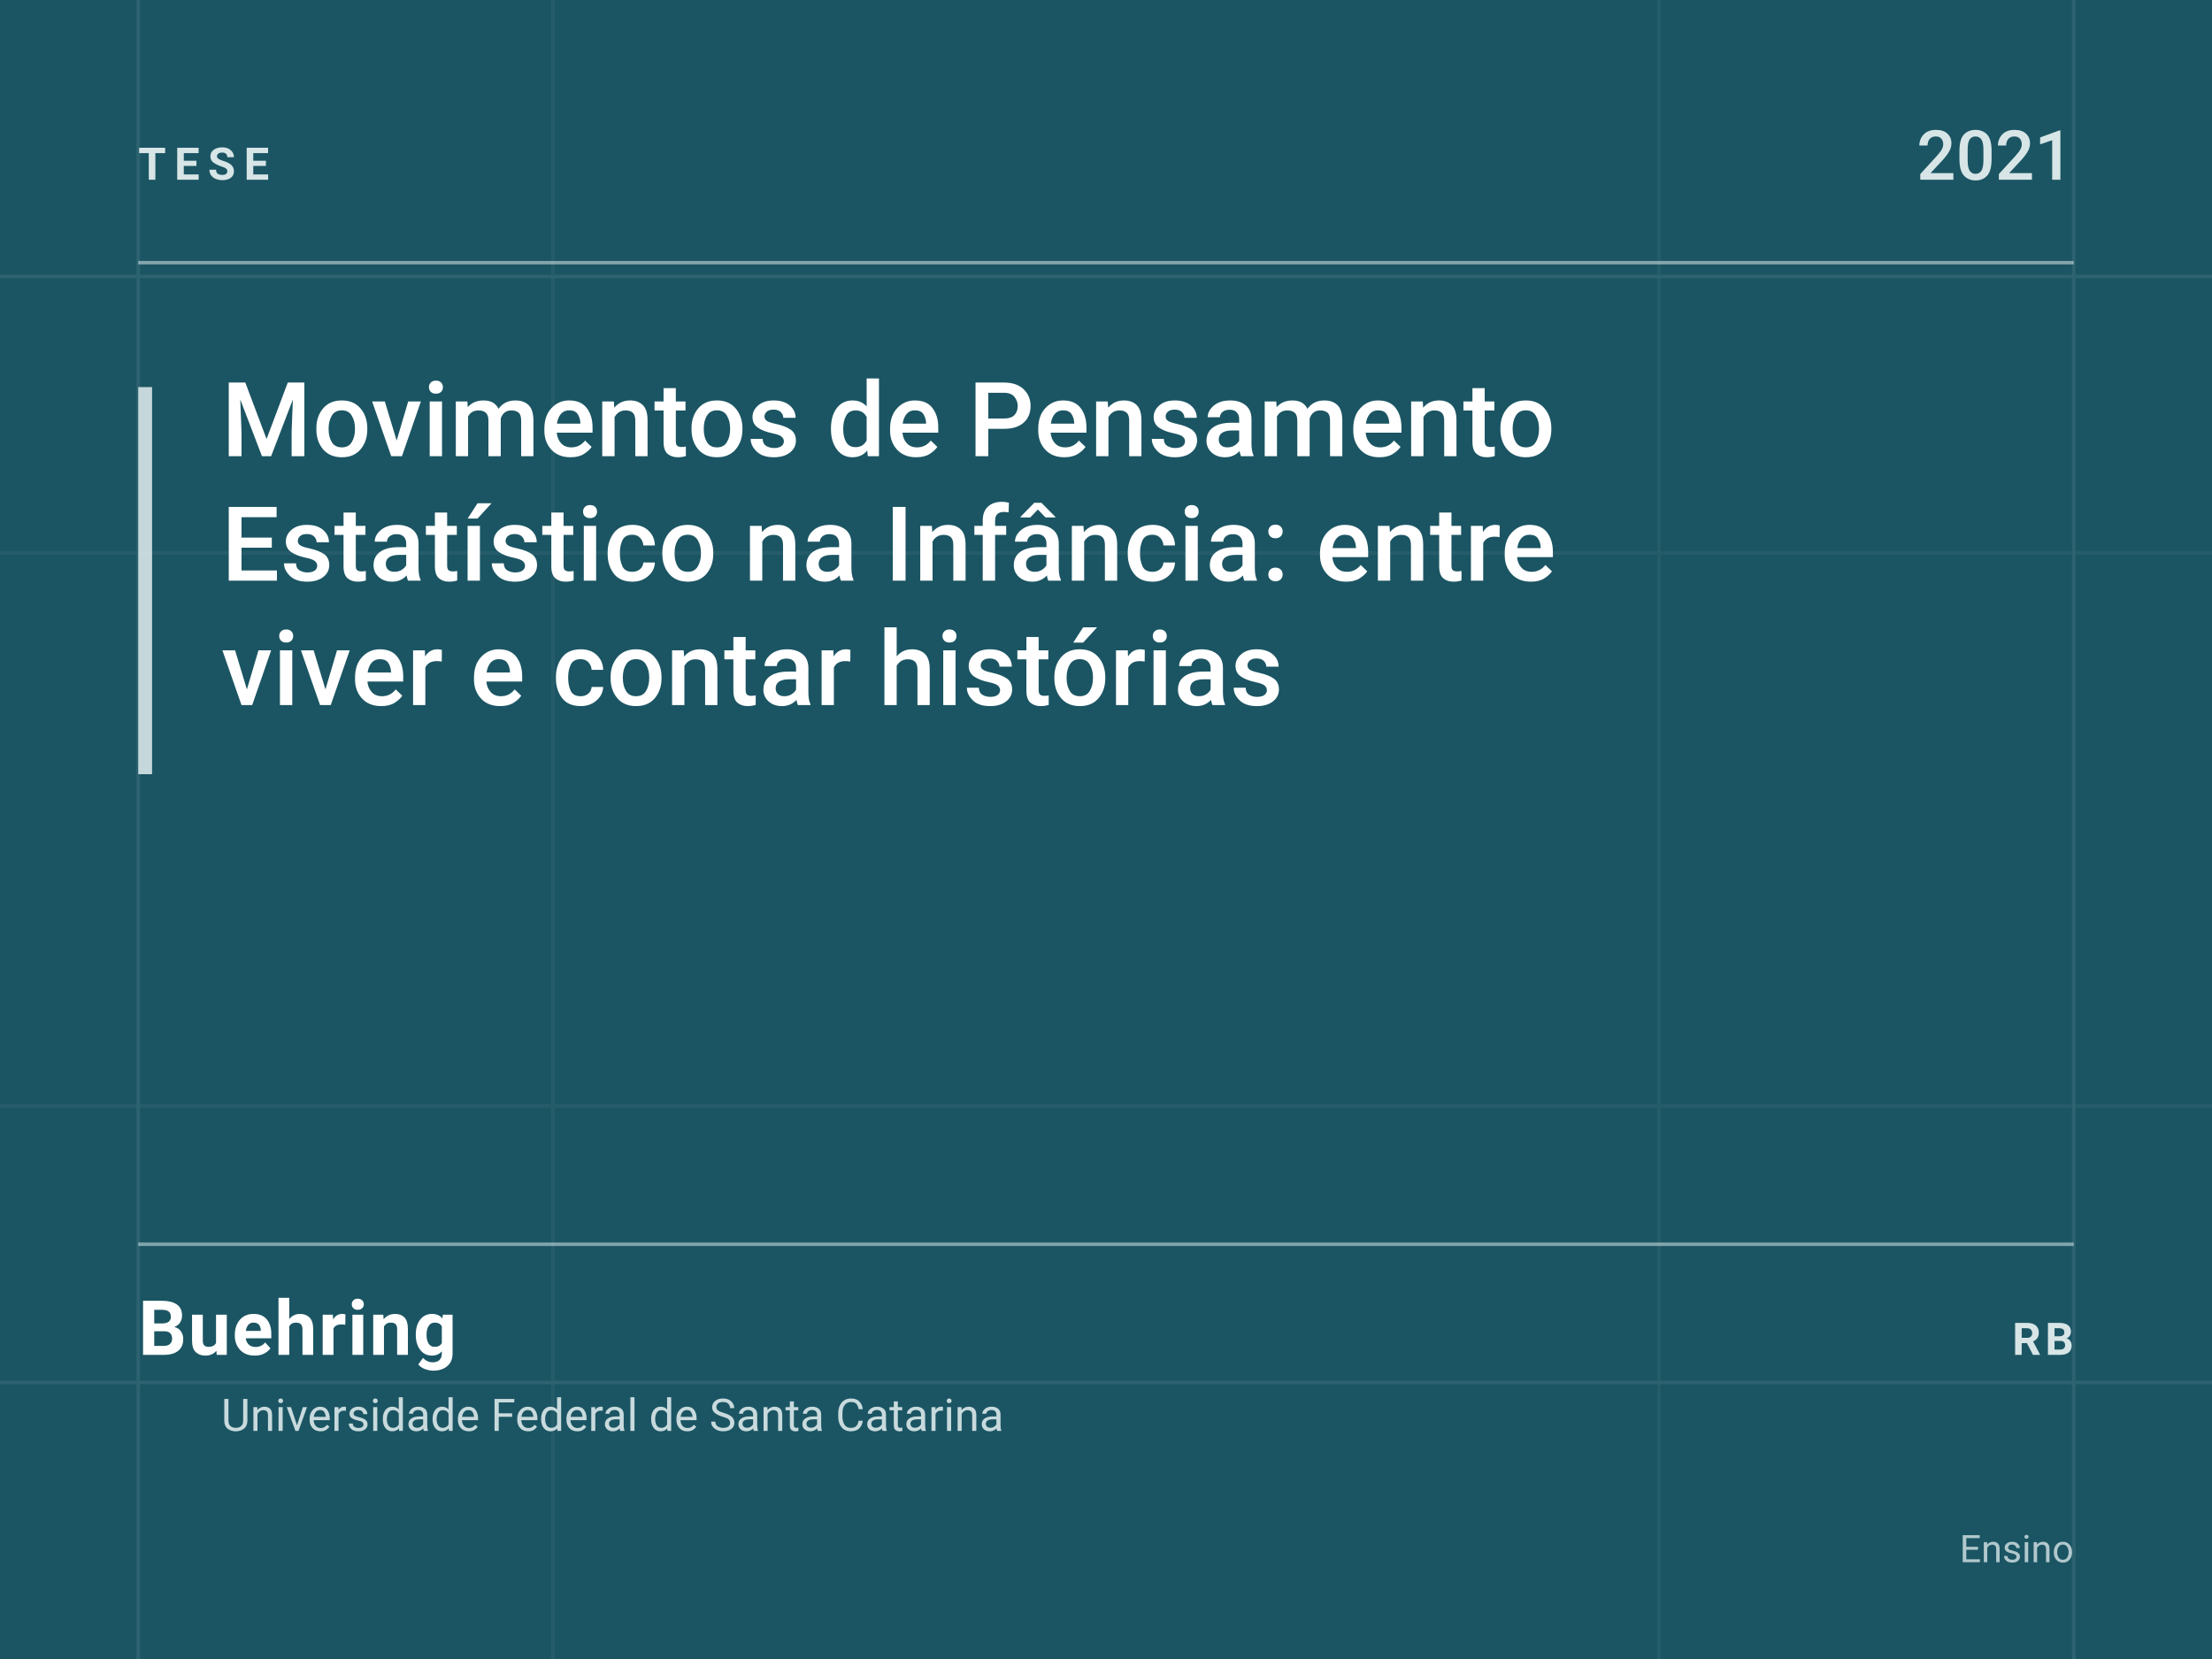
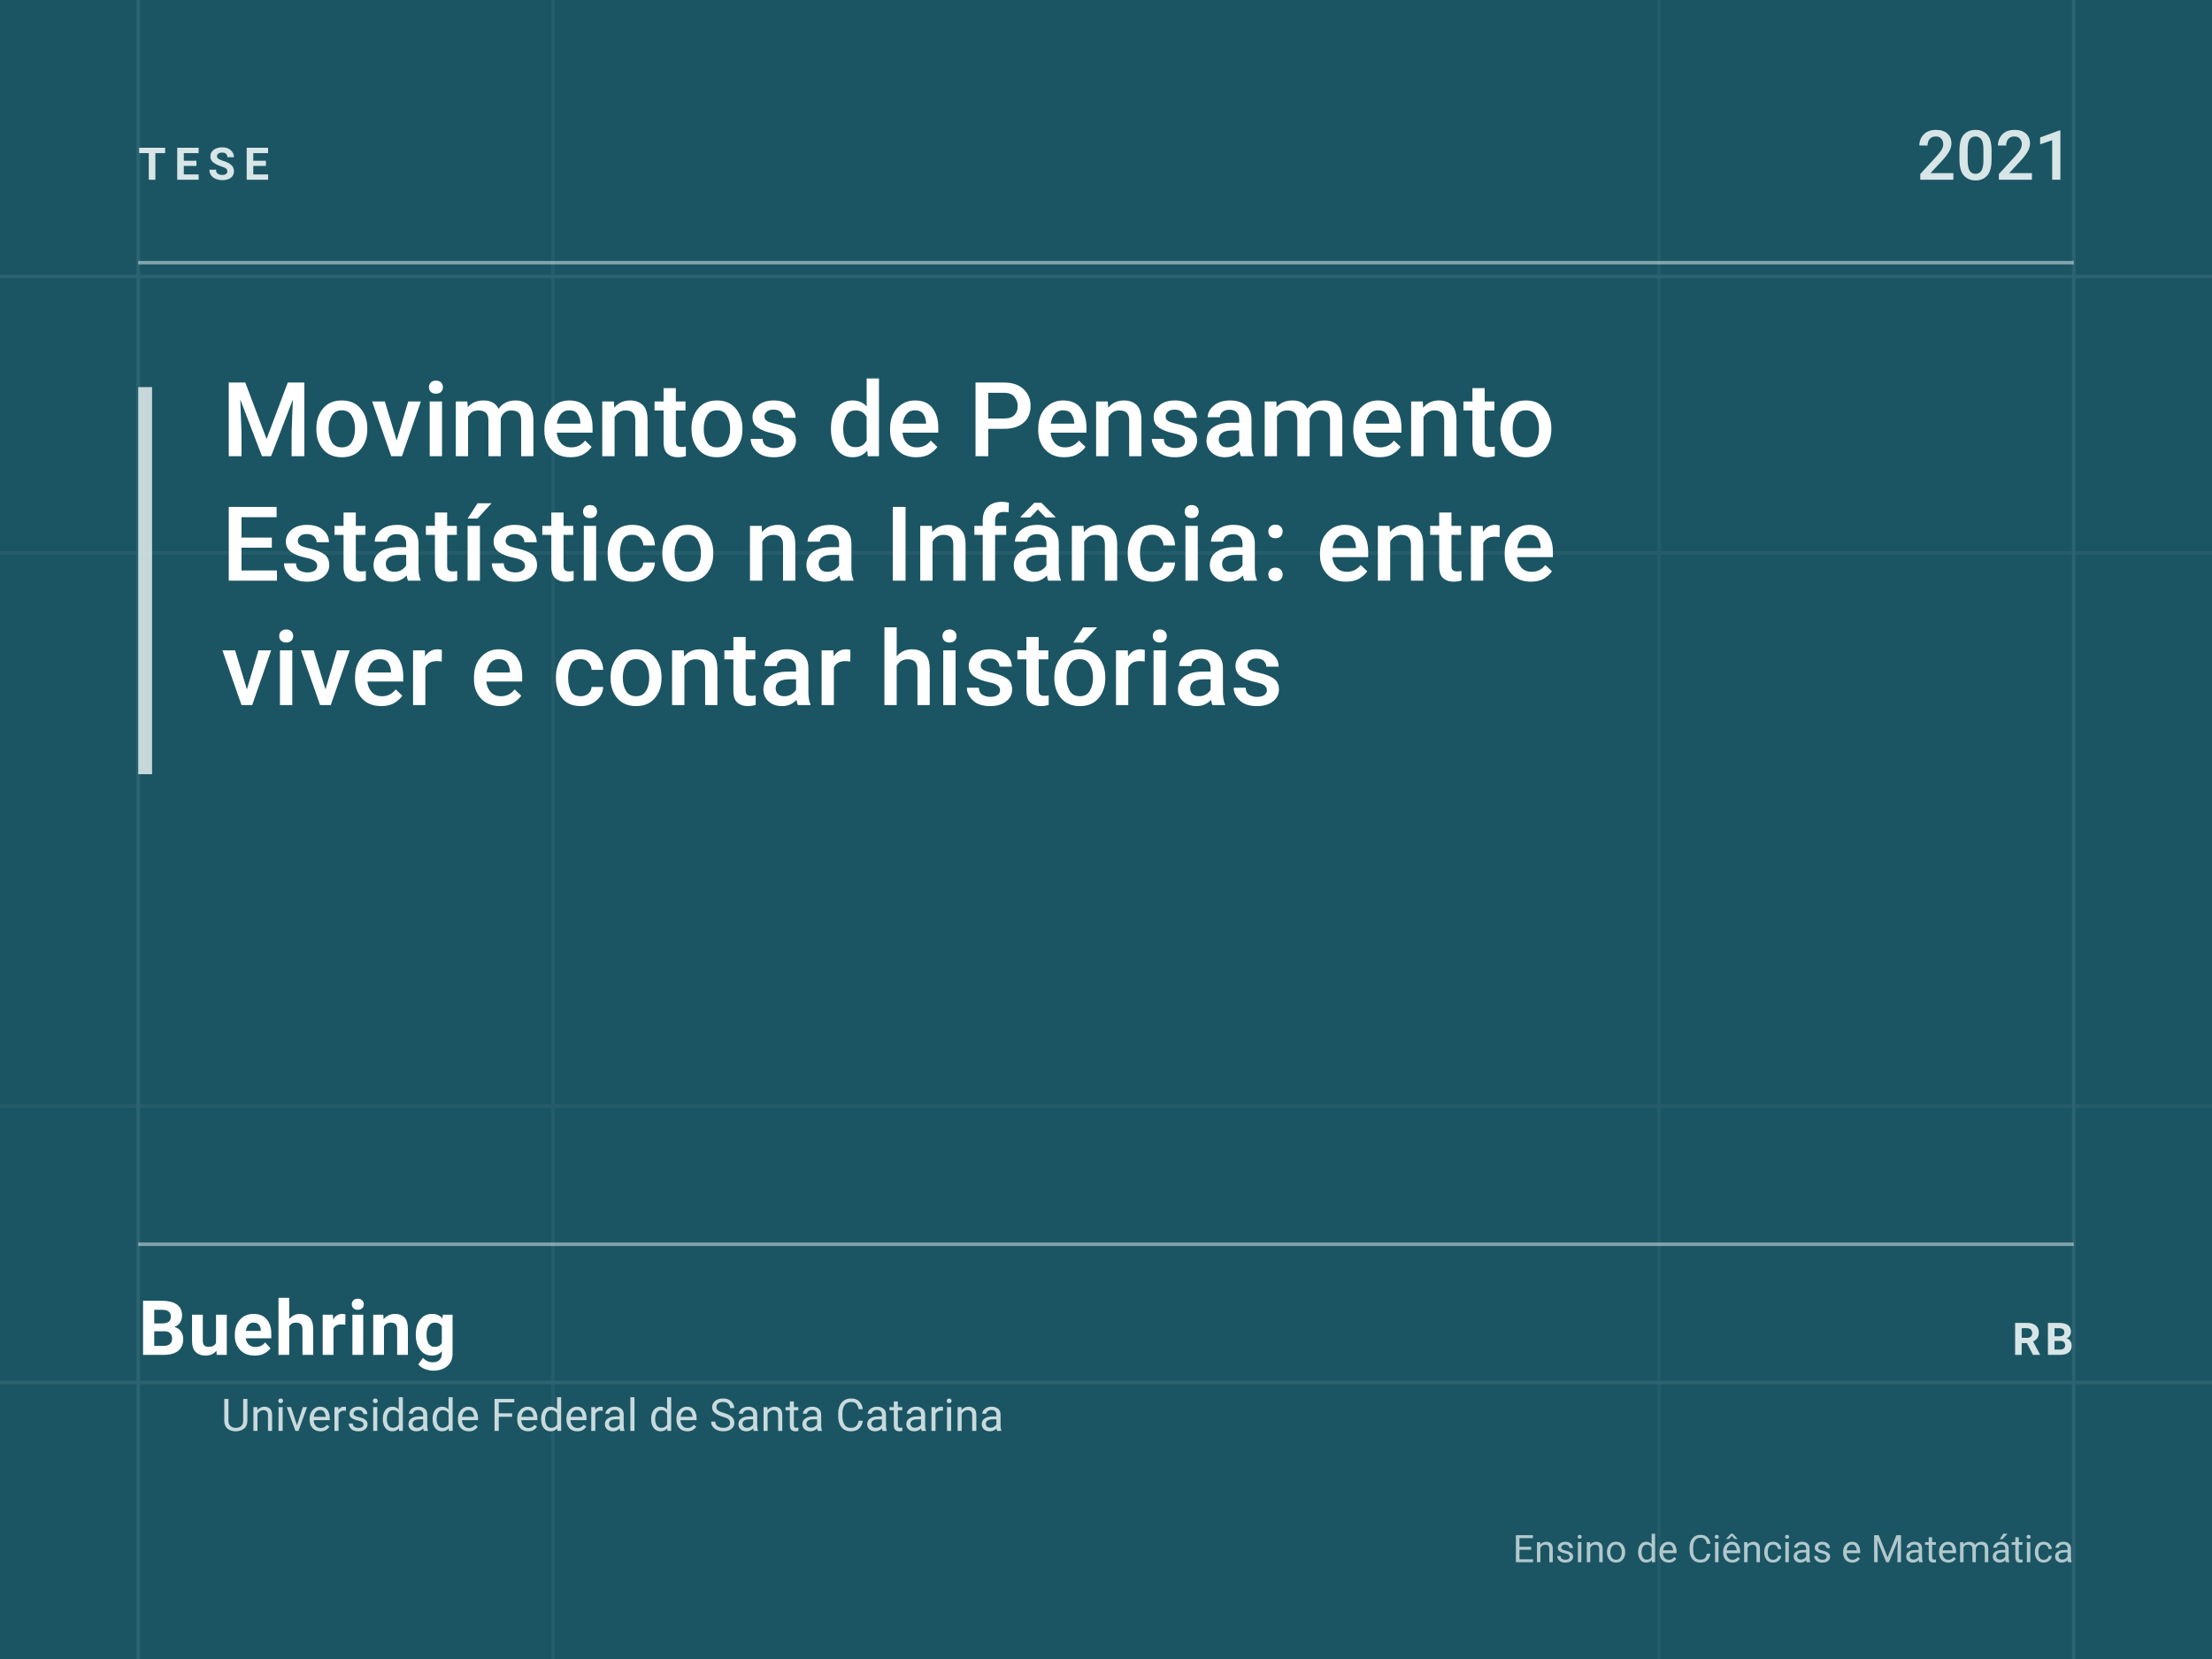
<svg xmlns="http://www.w3.org/2000/svg" viewBox="0 0 640 480" width="640" height="480" role="img" aria-label="Movimentos de Pensamento Estatístico na Infância: entre viver e contar histórias">
  <rect width="640" height="480" fill="#1B5563" />
  <g opacity="0.10" stroke="#D7E5E7" stroke-width="1">
    <path d="M0 80H640M0 400H640M40 0V480M600 0V480" />
    <path d="M0 160H640M0 320H640M160 0V480M480 0V480" opacity="0.55" />
  </g>
  <text x="40" y="52" fill="#D7E5E7" font-family="Roboto, Arial, Helvetica, sans-serif" font-size="13" font-weight="700" letter-spacing="2.4">TESE</text>
  <text x="600" y="52" text-anchor="end" fill="#D7E5E7" font-family="Roboto, Arial, Helvetica, sans-serif" font-size="20" font-weight="500">2021</text>
  <line x1="40" y1="76" x2="600" y2="76" stroke="#D7E5E7" stroke-width="1" opacity="0.55" />
  <rect x="40" y="112" width="4" height="112" fill="#D7E5E7" opacity="0.9" />
  <text fill="#FFFFFF" font-family="Roboto, Arial, Helvetica, sans-serif" font-size="30" font-weight="500" letter-spacing="0.1">
    <tspan x="64" y="132">Movimentos de Pensamento</tspan>
    <tspan x="64" y="168">Estatístico na Infância: entre</tspan>
    <tspan x="64" y="204">viver e contar histórias</tspan>
  </text>
  <line x1="40" y1="360" x2="600" y2="360" stroke="#D7E5E7" stroke-width="1" opacity="0.55" />
  <text x="40" y="392" fill="#FFFFFF" font-family="Roboto, Arial, Helvetica, sans-serif" font-size="22" font-weight="600" letter-spacing="0.4">Buehring</text>
  <text fill="#D7E5E7" font-family="Roboto, Arial, Helvetica, sans-serif" font-size="13" opacity="0.92">
    <tspan x="64" y="414">Universidade Federal de Santa Catarina</tspan>
  </text>
-   <text x="600" y="452" text-anchor="end" fill="#D7E5E7" font-family="Roboto, Arial, Helvetica, sans-serif" font-size="11" opacity="0.8">Ensino</text>
+   <text x="600" y="452" text-anchor="end" fill="#D7E5E7" font-family="Roboto, Arial, Helvetica, sans-serif" font-size="11" opacity="0.8">Ensino de Ciências e Matemática</text>
  <text x="600" y="392" text-anchor="end" fill="#D7E5E7" font-family="Roboto, Arial, Helvetica, sans-serif" font-size="13" font-weight="700" letter-spacing="1.2">RB</text>
</svg>
